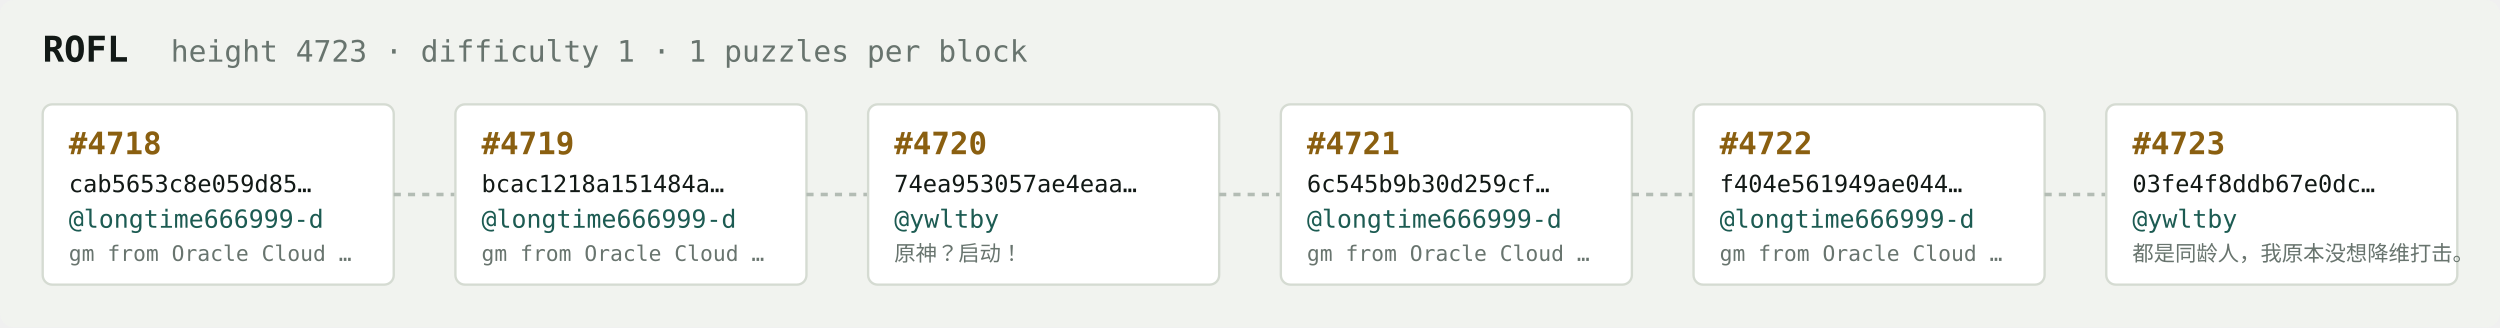
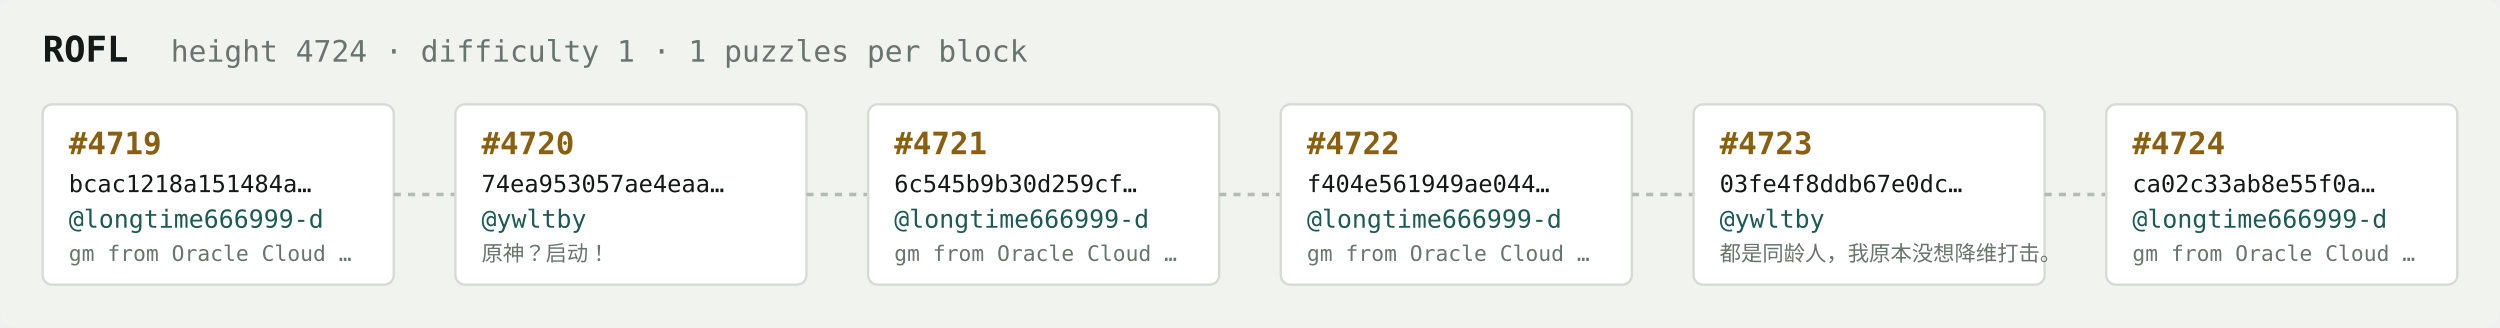
<svg xmlns="http://www.w3.org/2000/svg" width="1054" height="138" viewBox="0 0 1054 138" font-family="ui-monospace,SFMono-Regular,Menlo,monospace">
  <rect fill="#f1f3ef" width="1054" height="138" rx="6" />
  <text x="18" y="26" fill="#121916" font-size="15" font-weight="700">ROFL</text>
-   <text x="72" y="26" fill="#68746e" font-size="12.5">height 4723 · difficulty 1 · 1 puzzles per block</text>
+   <text x="72" y="26" fill="#68746e" font-size="12.5">height 4724 · difficulty 1 · 1 puzzles per block</text>
  <rect x="18" y="44" width="148" height="76" rx="4" fill="#ffffff" stroke="#d5dbd2" stroke-width="1" />
-   <text x="29" y="65" fill="#8a5f10" font-size="13" font-weight="700">#4718</text>
-   <text x="29" y="81" fill="#121916" font-size="10">cab5653c8e059d85…</text>
+   <text x="29" y="65" fill="#8a5f10" font-size="13" font-weight="700">#4719</text>
+   <text x="29" y="81" fill="#121916" font-size="10">bcac1218a151484a…</text>
  <text x="29" y="96" fill="#1c5b52" font-size="10.5">@longtime666999-d</text>
  <text x="29" y="110" fill="#68746e" font-size="9">gm from Oracle Cloud …</text>
  <line x1="166" y1="82.0" x2="192" y2="82.0" stroke="#b3bcb4" stroke-width="1.5" stroke-dasharray="3 3" />
  <rect x="192" y="44" width="148" height="76" rx="4" fill="#ffffff" stroke="#d5dbd2" stroke-width="1" />
-   <text x="203" y="65" fill="#8a5f10" font-size="13" font-weight="700">#4719</text>
-   <text x="203" y="81" fill="#121916" font-size="10">bcac1218a151484a…</text>
-   <text x="203" y="96" fill="#1c5b52" font-size="10.5">@longtime666999-d</text>
-   <text x="203" y="110" fill="#68746e" font-size="9">gm from Oracle Cloud …</text>
+   <text x="203" y="65" fill="#8a5f10" font-size="13" font-weight="700">#4720</text>
+   <text x="203" y="81" fill="#121916" font-size="10">74ea953057ae4eaa…</text>
+   <text x="203" y="96" fill="#1c5b52" font-size="10.5">@ywltby</text>
+   <text x="203" y="110" fill="#68746e" font-size="9">原神？启动！</text>
  <line x1="340" y1="82.0" x2="366" y2="82.0" stroke="#b3bcb4" stroke-width="1.5" stroke-dasharray="3 3" />
  <rect x="366" y="44" width="148" height="76" rx="4" fill="#ffffff" stroke="#d5dbd2" stroke-width="1" />
-   <text x="377" y="65" fill="#8a5f10" font-size="13" font-weight="700">#4720</text>
-   <text x="377" y="81" fill="#121916" font-size="10">74ea953057ae4eaa…</text>
-   <text x="377" y="96" fill="#1c5b52" font-size="10.5">@ywltby</text>
-   <text x="377" y="110" fill="#68746e" font-size="9">原神？启动！</text>
+   <text x="377" y="65" fill="#8a5f10" font-size="13" font-weight="700">#4721</text>
+   <text x="377" y="81" fill="#121916" font-size="10">6c545b9b30d259cf…</text>
+   <text x="377" y="96" fill="#1c5b52" font-size="10.5">@longtime666999-d</text>
+   <text x="377" y="110" fill="#68746e" font-size="9">gm from Oracle Cloud …</text>
  <line x1="514" y1="82.0" x2="540" y2="82.0" stroke="#b3bcb4" stroke-width="1.5" stroke-dasharray="3 3" />
  <rect x="540" y="44" width="148" height="76" rx="4" fill="#ffffff" stroke="#d5dbd2" stroke-width="1" />
-   <text x="551" y="65" fill="#8a5f10" font-size="13" font-weight="700">#4721</text>
-   <text x="551" y="81" fill="#121916" font-size="10">6c545b9b30d259cf…</text>
+   <text x="551" y="65" fill="#8a5f10" font-size="13" font-weight="700">#4722</text>
+   <text x="551" y="81" fill="#121916" font-size="10">f404e561949ae044…</text>
  <text x="551" y="96" fill="#1c5b52" font-size="10.5">@longtime666999-d</text>
  <text x="551" y="110" fill="#68746e" font-size="9">gm from Oracle Cloud …</text>
  <line x1="688" y1="82.0" x2="714" y2="82.0" stroke="#b3bcb4" stroke-width="1.5" stroke-dasharray="3 3" />
  <rect x="714" y="44" width="148" height="76" rx="4" fill="#ffffff" stroke="#d5dbd2" stroke-width="1" />
-   <text x="725" y="65" fill="#8a5f10" font-size="13" font-weight="700">#4722</text>
-   <text x="725" y="81" fill="#121916" font-size="10">f404e561949ae044…</text>
-   <text x="725" y="96" fill="#1c5b52" font-size="10.5">@longtime666999-d</text>
-   <text x="725" y="110" fill="#68746e" font-size="9">gm from Oracle Cloud …</text>
+   <text x="725" y="65" fill="#8a5f10" font-size="13" font-weight="700">#4723</text>
+   <text x="725" y="81" fill="#121916" font-size="10">03fe4f8ddb67e0dc…</text>
+   <text x="725" y="96" fill="#1c5b52" font-size="10.5">@ywltby</text>
+   <text x="725" y="110" fill="#68746e" font-size="9">都是同龄人，我原本没想降维打击。</text>
  <line x1="862" y1="82.0" x2="888" y2="82.0" stroke="#b3bcb4" stroke-width="1.5" stroke-dasharray="3 3" />
  <rect x="888" y="44" width="148" height="76" rx="4" fill="#ffffff" stroke="#d5dbd2" stroke-width="1" />
-   <text x="899" y="65" fill="#8a5f10" font-size="13" font-weight="700">#4723</text>
-   <text x="899" y="81" fill="#121916" font-size="10">03fe4f8ddb67e0dc…</text>
-   <text x="899" y="96" fill="#1c5b52" font-size="10.5">@ywltby</text>
-   <text x="899" y="110" fill="#68746e" font-size="9">都是同龄人，我原本没想降维打击。</text>
+   <text x="899" y="65" fill="#8a5f10" font-size="13" font-weight="700">#4724</text>
+   <text x="899" y="81" fill="#121916" font-size="10">ca02c33ab8e55f0a…</text>
+   <text x="899" y="96" fill="#1c5b52" font-size="10.5">@longtime666999-d</text>
+   <text x="899" y="110" fill="#68746e" font-size="9">gm from Oracle Cloud …</text>
</svg>
